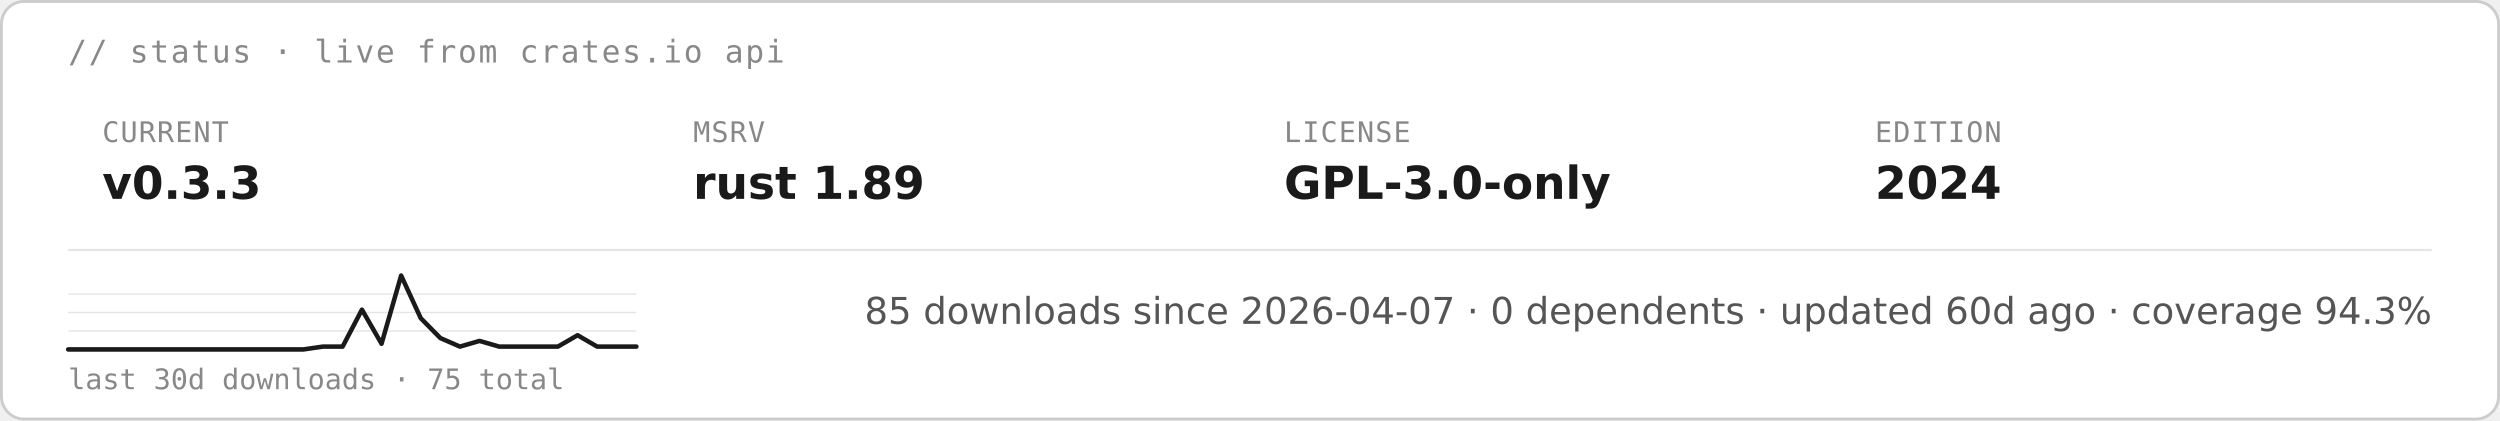
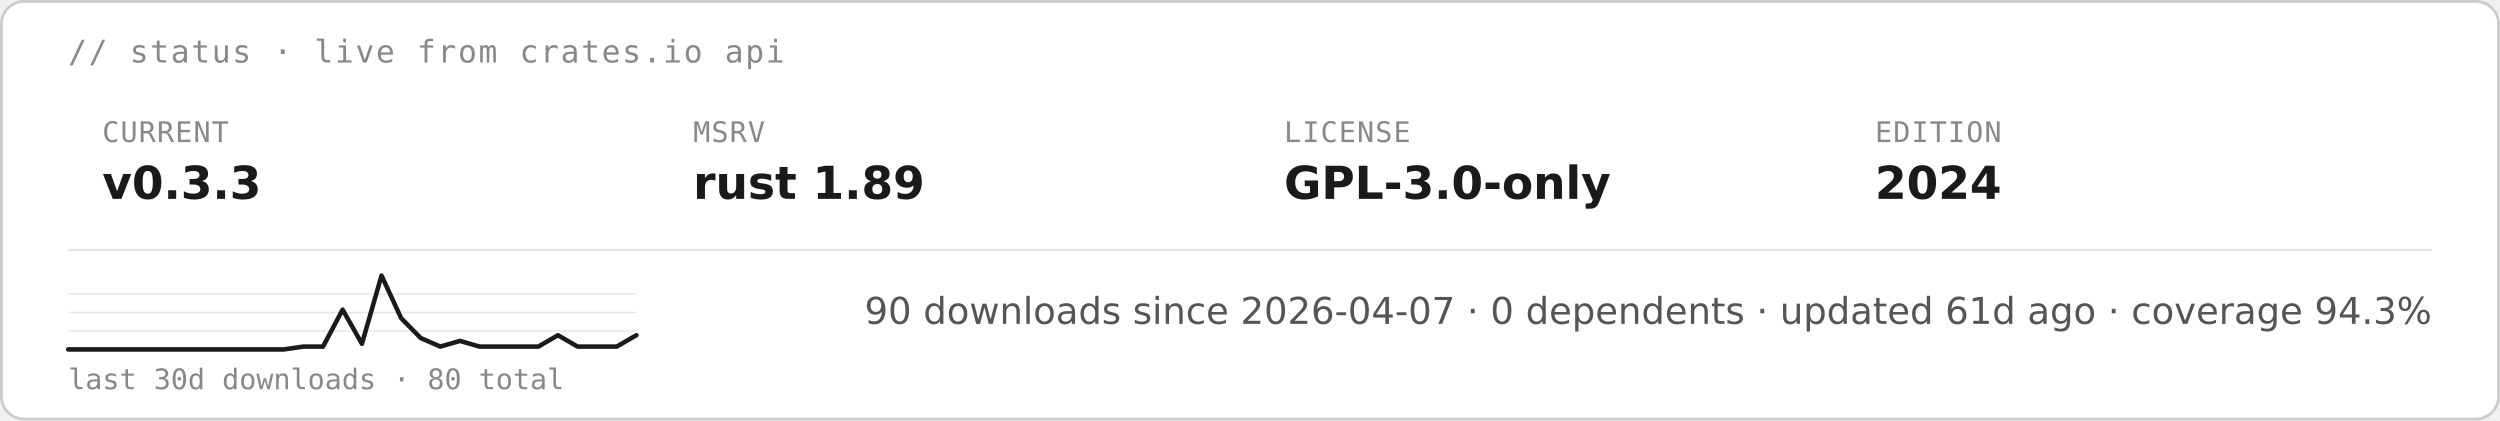
<svg xmlns="http://www.w3.org/2000/svg" height="auto" aria-label="starsight live status · v0.3.3 · rust 1.89 · GPL-3.0-only (light)" viewBox="0 0 880 148">
  <rect width="879" height="147" x=".5" y=".5" fill="#fff" stroke="#ccc" rx="8" />
  <text x="24" y="22" fill="#888" font-family="&quot;DejaVu Sans Mono&quot;, ui-monospace, SFMono-Regular, Menlo, Consolas, monospace" font-size="11" letter-spacing=".6">// status · live from crates.io api</text>
  <text x="36" y="50" fill="#888" font-family="&quot;DejaVu Sans Mono&quot;, ui-monospace, SFMono-Regular, Menlo, Consolas, monospace" font-size="10" letter-spacing=".4">CURRENT</text>
  <text x="36" y="70" fill="#1a1a1a" font-family="&quot;DejaVu Sans&quot;, -apple-system, BlinkMacSystemFont, &quot;Segoe UI&quot;, Roboto, Helvetica, Arial, sans-serif" font-size="16" font-weight="700">v0.3.3</text>
  <text x="244" y="50" fill="#888" font-family="&quot;DejaVu Sans Mono&quot;, ui-monospace, SFMono-Regular, Menlo, Consolas, monospace" font-size="10" letter-spacing=".4">MSRV</text>
  <text x="244" y="70" fill="#1a1a1a" font-family="&quot;DejaVu Sans&quot;, -apple-system, BlinkMacSystemFont, &quot;Segoe UI&quot;, Roboto, Helvetica, Arial, sans-serif" font-size="16" font-weight="700">rust 1.89</text>
  <text x="452" y="50" fill="#888" font-family="&quot;DejaVu Sans Mono&quot;, ui-monospace, SFMono-Regular, Menlo, Consolas, monospace" font-size="10" letter-spacing=".4">LICENSE</text>
  <text x="452" y="70" fill="#1a1a1a" font-family="&quot;DejaVu Sans&quot;, -apple-system, BlinkMacSystemFont, &quot;Segoe UI&quot;, Roboto, Helvetica, Arial, sans-serif" font-size="16" font-weight="700">GPL-3.0-only</text>
  <text x="660" y="50" fill="#888" font-family="&quot;DejaVu Sans Mono&quot;, ui-monospace, SFMono-Regular, Menlo, Consolas, monospace" font-size="10" letter-spacing=".4">EDITION</text>
  <text x="660" y="70" fill="#1a1a1a" font-family="&quot;DejaVu Sans&quot;, -apple-system, BlinkMacSystemFont, &quot;Segoe UI&quot;, Roboto, Helvetica, Arial, sans-serif" font-size="16" font-weight="700">2024</text>
  <path stroke="#e5e5e5" stroke-width=".8" d="M24 88h832" />
  <path stroke="#e5e5e5" stroke-width=".5" d="M24 116.5h200M24 110h200m-200-6.5h200" />
-   <path fill="none" stroke="#1a1a1a" stroke-linecap="round" stroke-linejoin="round" stroke-width="1.6" d="M24 123h82.8l6.9-1h6.9l6.8-13 6.9 12 6.9-24 6.9 15 6.9 7 6.9 3 6.9-2 6.9 2h20.7l6.9-4 6.9 4H224" />
-   <text x="24" y="137" fill="#888" font-family="&quot;DejaVu Sans Mono&quot;, ui-monospace, SFMono-Regular, Menlo, Consolas, monospace" font-size="10">last 30d downloads · 75 total</text>
-   <text x="856" y="114" fill="#555" font-family="&quot;DejaVu Sans&quot;, -apple-system, BlinkMacSystemFont, &quot;Segoe UI&quot;, Roboto, Helvetica, Arial, sans-serif" font-size="13" text-anchor="end">85 downloads since 2026-04-07  ·  0 dependents  ·  updated 60d ago  ·  coverage 94.3%</text>
+   <path fill="none" stroke="#1a1a1a" stroke-linecap="round" stroke-linejoin="round" stroke-width="1.6" d="M24 123h75.9l6.9-1h6.9l6.9-13 6.8 12 6.9-24 6.9 15 6.9 7 6.9 3 6.9-2 6.9 2h20.7l6.9-4 6.9 4h13.8l6.9-4" />
+   <text x="24" y="137" fill="#888" font-family="&quot;DejaVu Sans Mono&quot;, ui-monospace, SFMono-Regular, Menlo, Consolas, monospace" font-size="10">last 30d downloads · 80 total</text>
+   <text x="856" y="114" fill="#555" font-family="&quot;DejaVu Sans&quot;, -apple-system, BlinkMacSystemFont, &quot;Segoe UI&quot;, Roboto, Helvetica, Arial, sans-serif" font-size="13" text-anchor="end">90 downloads since 2026-04-07  ·  0 dependents  ·  updated 61d ago  ·  coverage 94.3%</text>
</svg>
